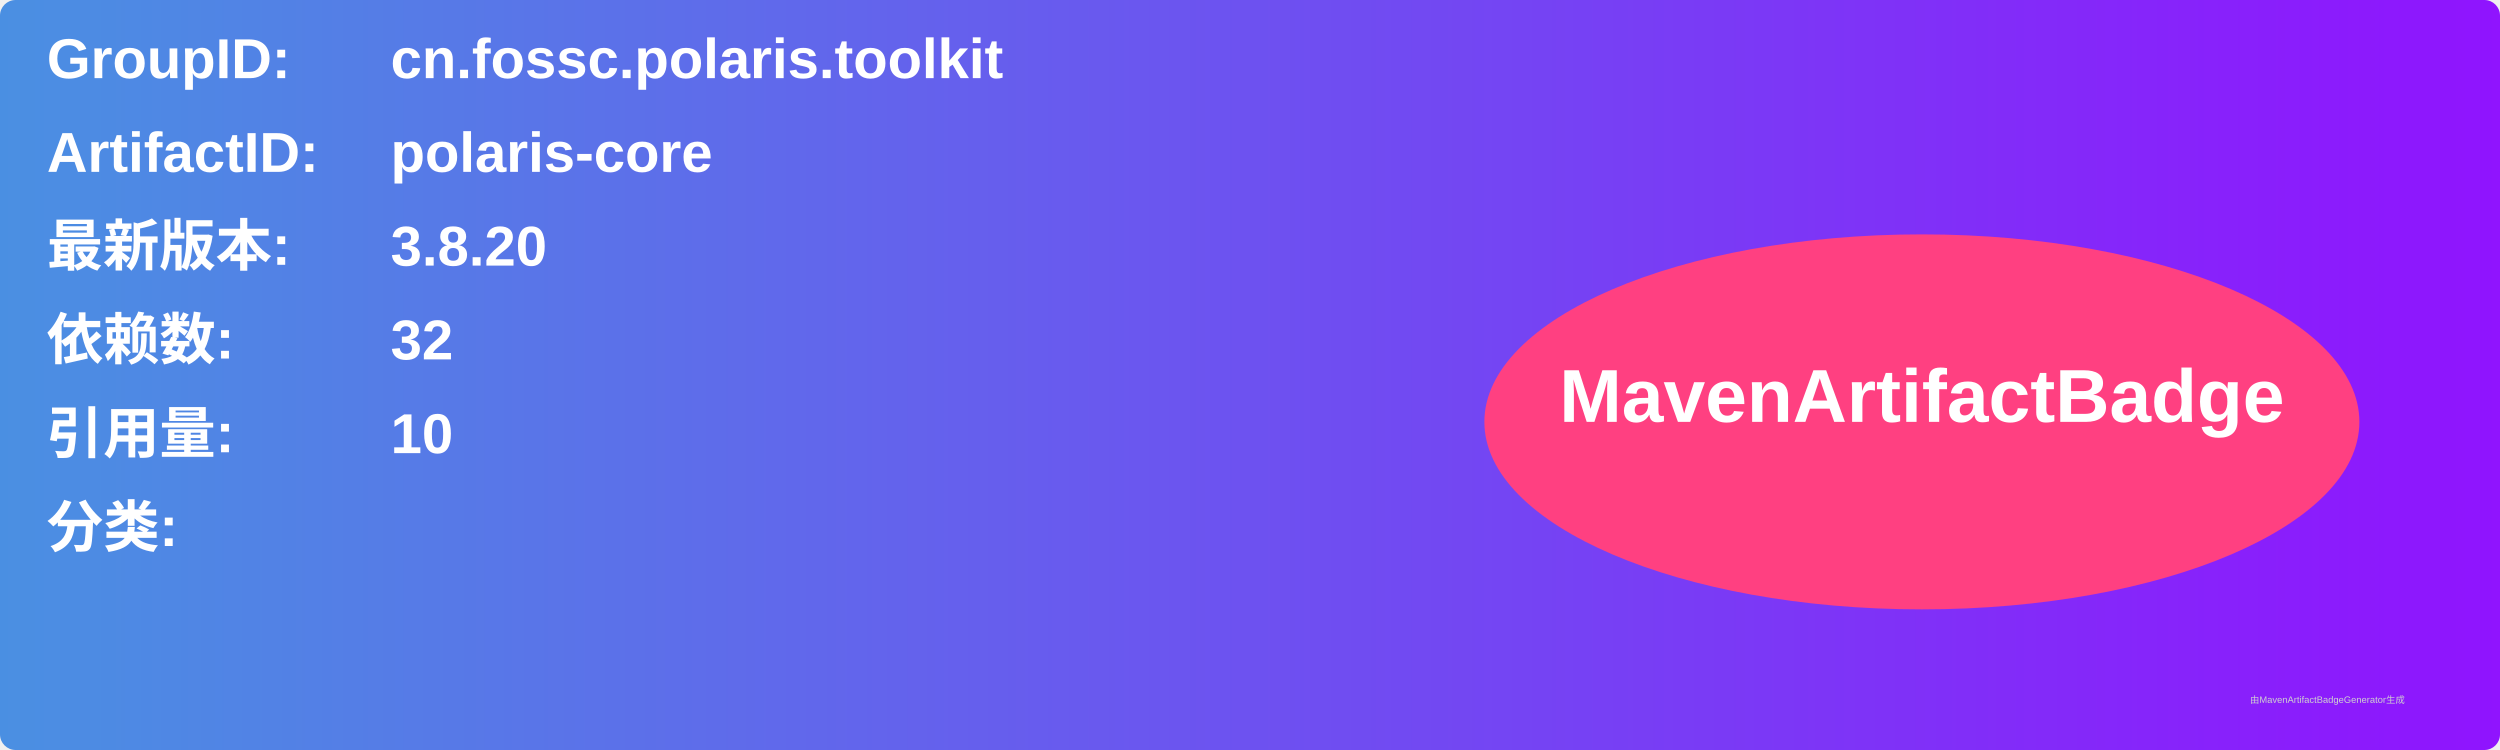
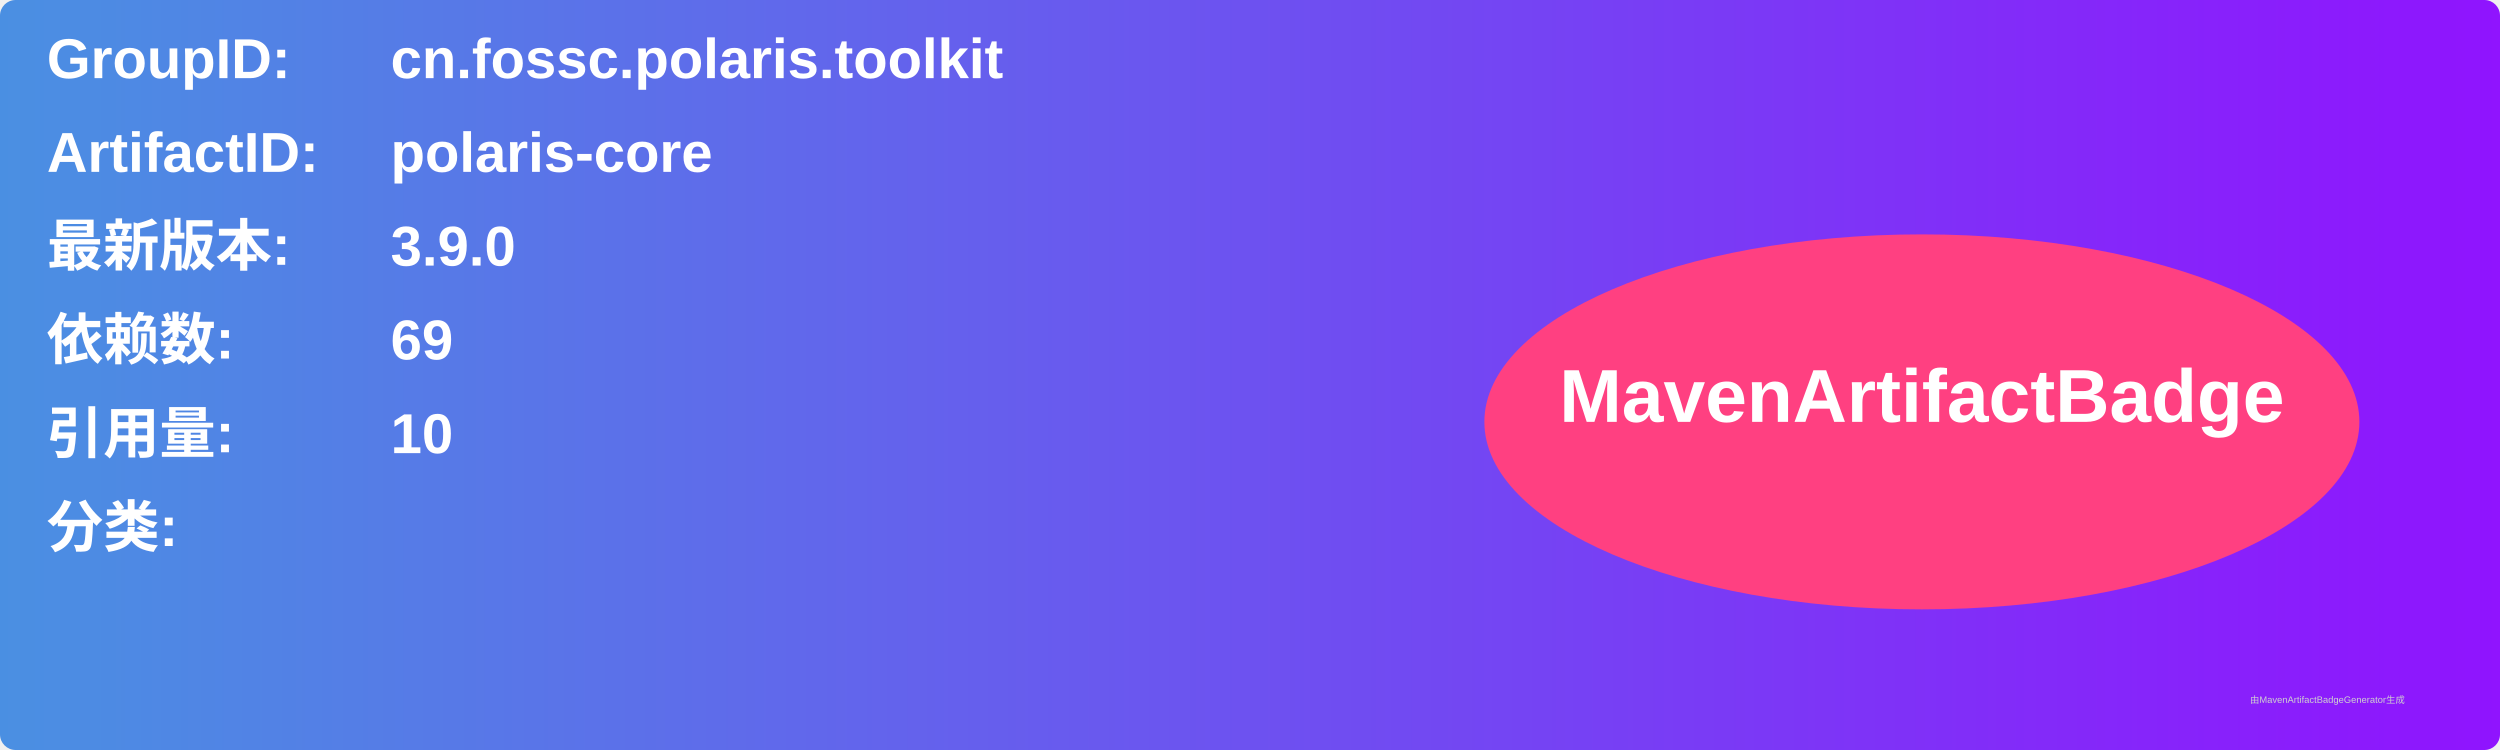
<svg xmlns="http://www.w3.org/2000/svg" width="800" height="240" viewBox="0 0 800 240">
  <linearGradient id="grad" x1="0%" y1="0%" x2="100%" y2="0%">
    <stop offset="0%" stop-color="#4a90e2" />
    <stop offset="100%" stop-color="#9013fe" />
  </linearGradient>
  <rect width="100%" height="100%" rx="5" ry="5" fill="url(#grad)" />
  <g transform="translate(15, 15)">
    <text x="0" y="10" font-family="Arial" font-size="18" fill="white" font-weight="bold" width="260">GroupID:</text>
    <text x="110" y="10" font-family="Arial" font-size="18" fill="white" font-weight="bold" width="460">cn.fossc.polaris.toolkit</text>
    <text x="0" y="40" font-family="Arial" font-size="18" fill="white" font-weight="bold" width="260">ArtifactID:</text>
    <text x="110" y="40" font-family="Arial" font-size="18" fill="white" font-weight="bold" width="460">polaris-core</text>
    <text x="0" y="70" font-family="Arial" font-size="18" fill="white" font-weight="bold">最新版本:</text>
    <text x="110" y="70" font-family="Arial" font-size="18" fill="white" font-weight="bold">
-       <tspan font-weight="bold">3.8.20</tspan>
+       <tspan font-weight="bold">3.9.0</tspan>
    </text>
    <text x="0" y="100" font-family="Arial" font-size="18" fill="white" font-weight="bold">依赖数: </text>
    <text x="110" y="100" font-family="Arial" font-size="18" fill="white">
-       <tspan font-weight="bold">32</tspan>
+       <tspan font-weight="bold">69</tspan>
    </text>
    <text x="0" y="130" font-family="Arial" font-size="18" fill="white" font-weight="bold">引用量: </text>
    <text x="110" y="130" font-family="Arial" font-size="18" fill="white">
      <tspan font-weight="bold">10</tspan>
    </text>
    <text x="0" y="160" font-family="Arial" font-size="18" fill="white" font-weight="bold">分类:</text>
    <text x="10" y="190" font-family="Arial" font-size="10" fill="white">
      <tspan font-weight="bold" />
    </text>
    <ellipse cx="600" cy="120" rx="140" ry="60" fill="#ff4081" />
    <text x="600" y="120" text-anchor="middle" font-family="Arial" font-size="24" fill="white" font-weight="bold">MavenArtifactBadge</text>
  </g>
  <text x="720" y="225" font-family="Arial" font-size="3" fill="#d0d0d0">由MavenArtifactBadgeGenerator生成</text>
</svg>
